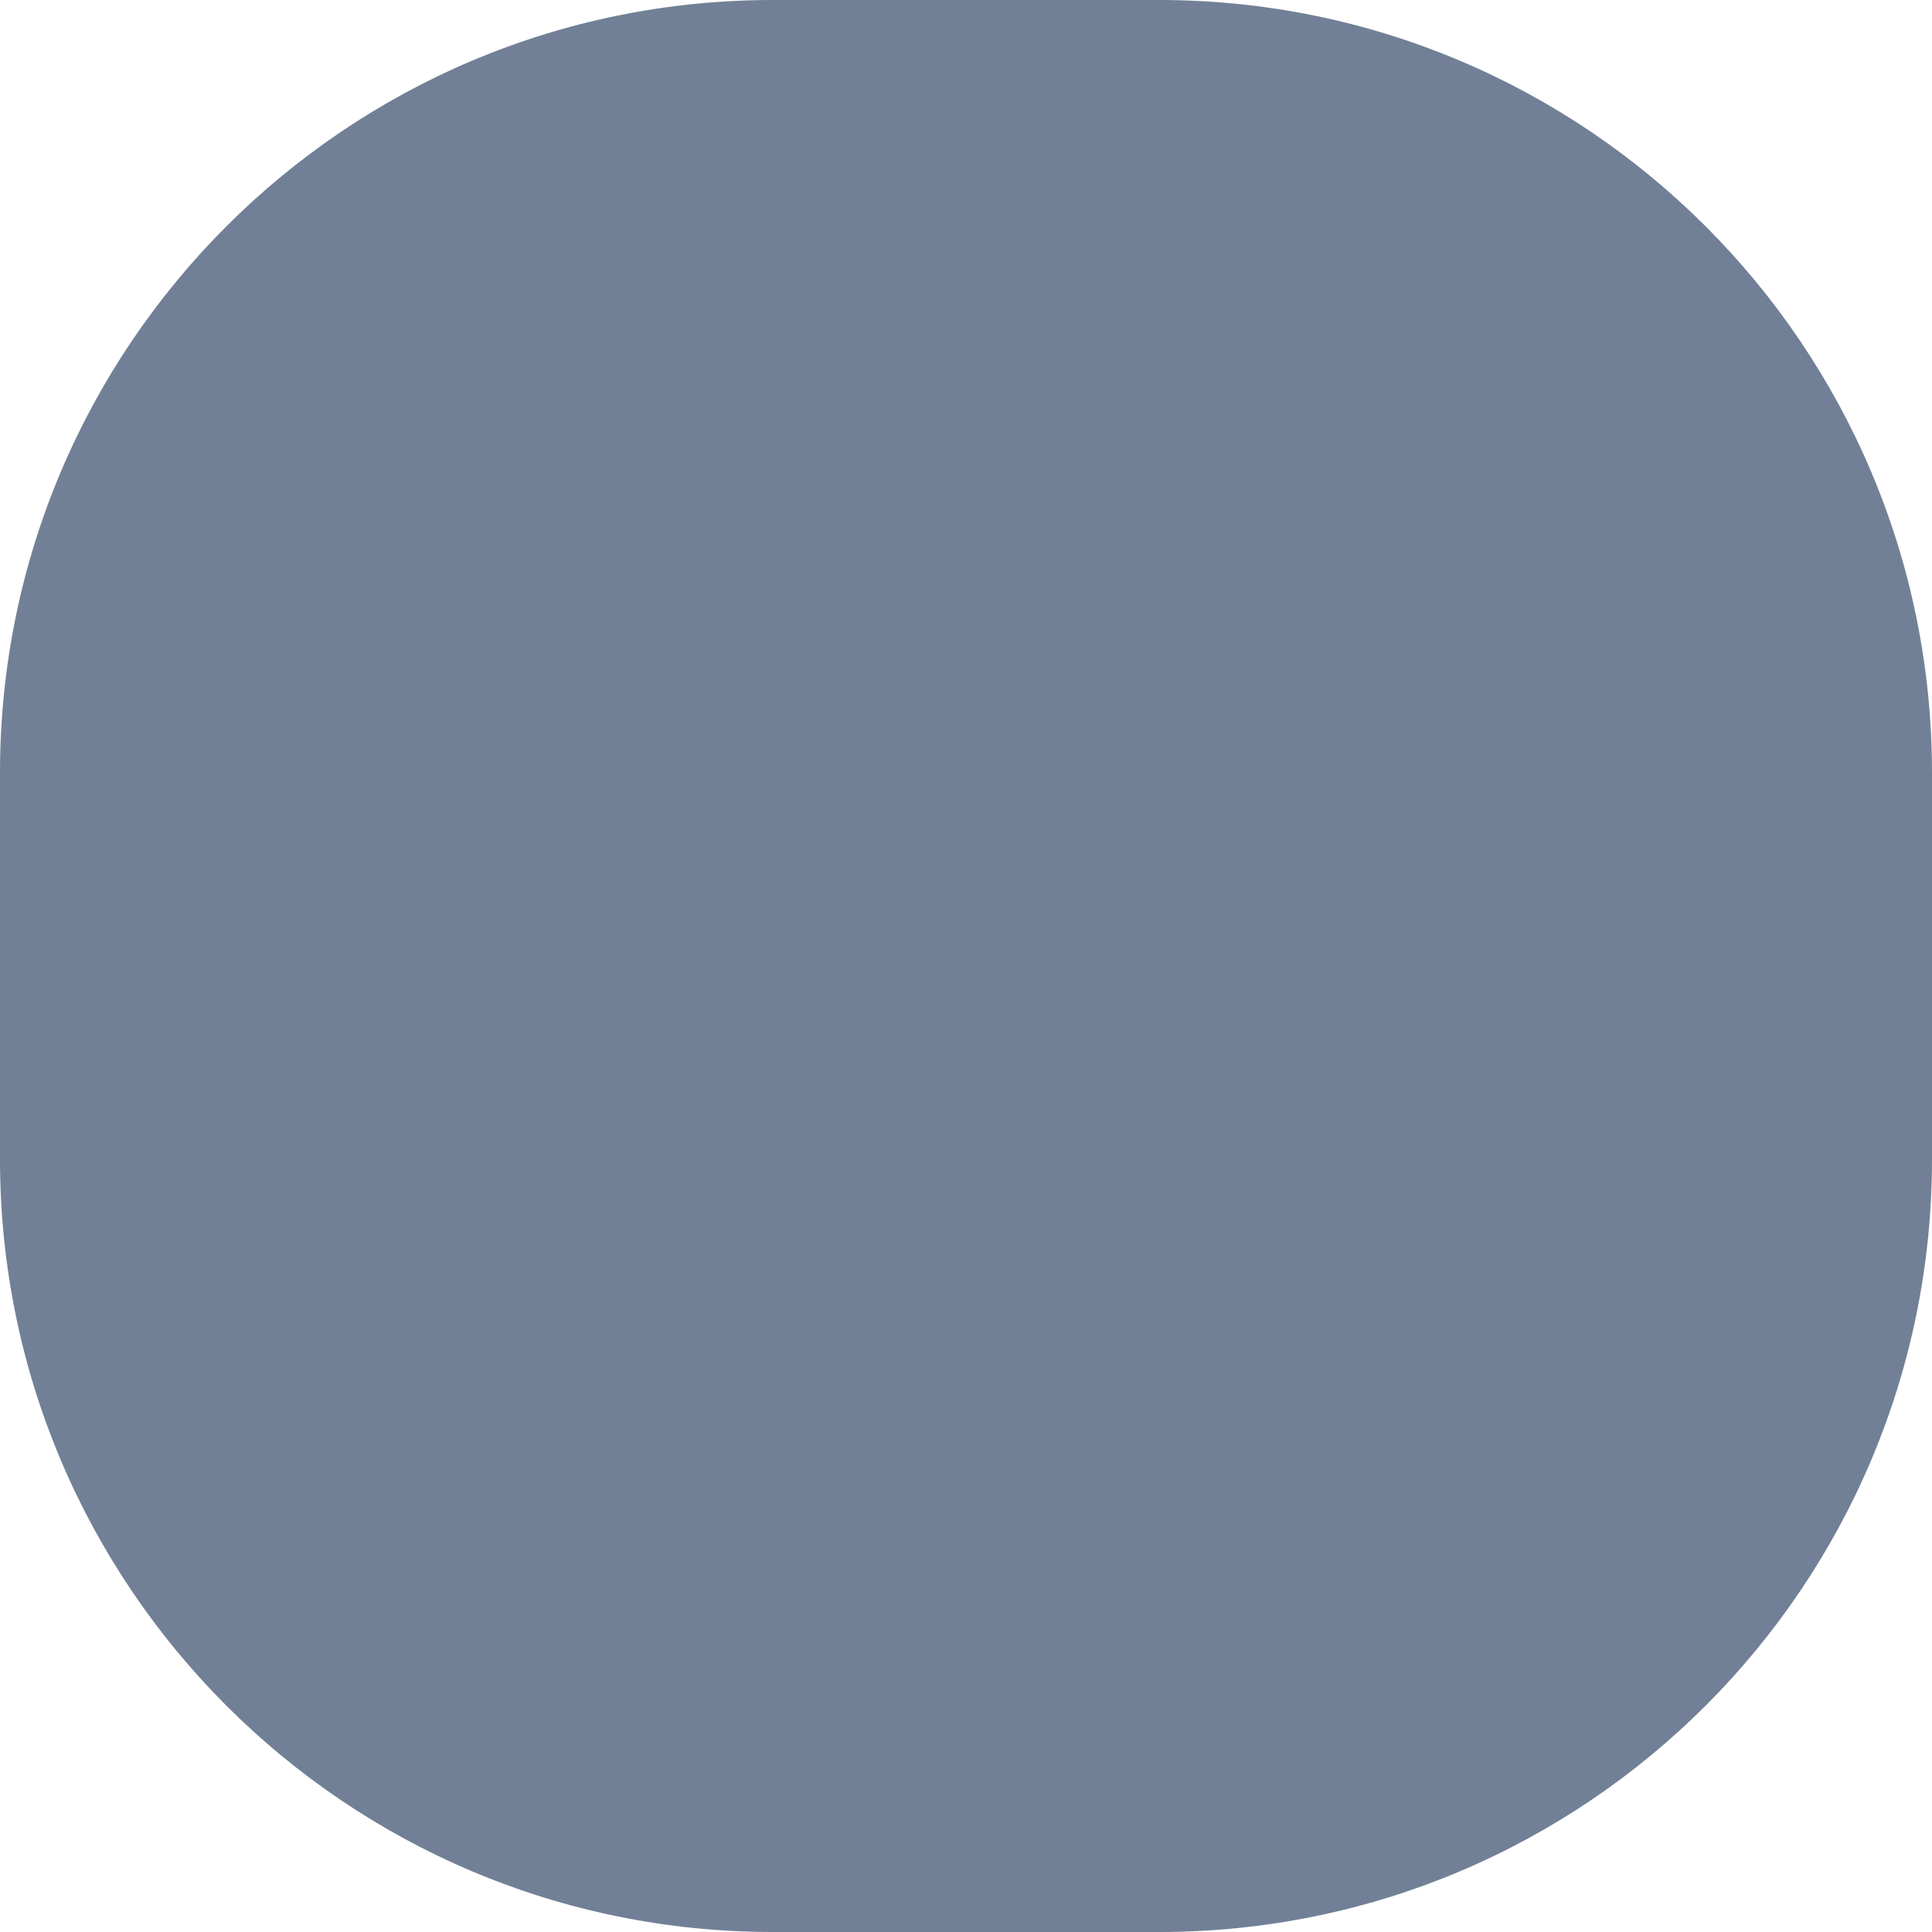
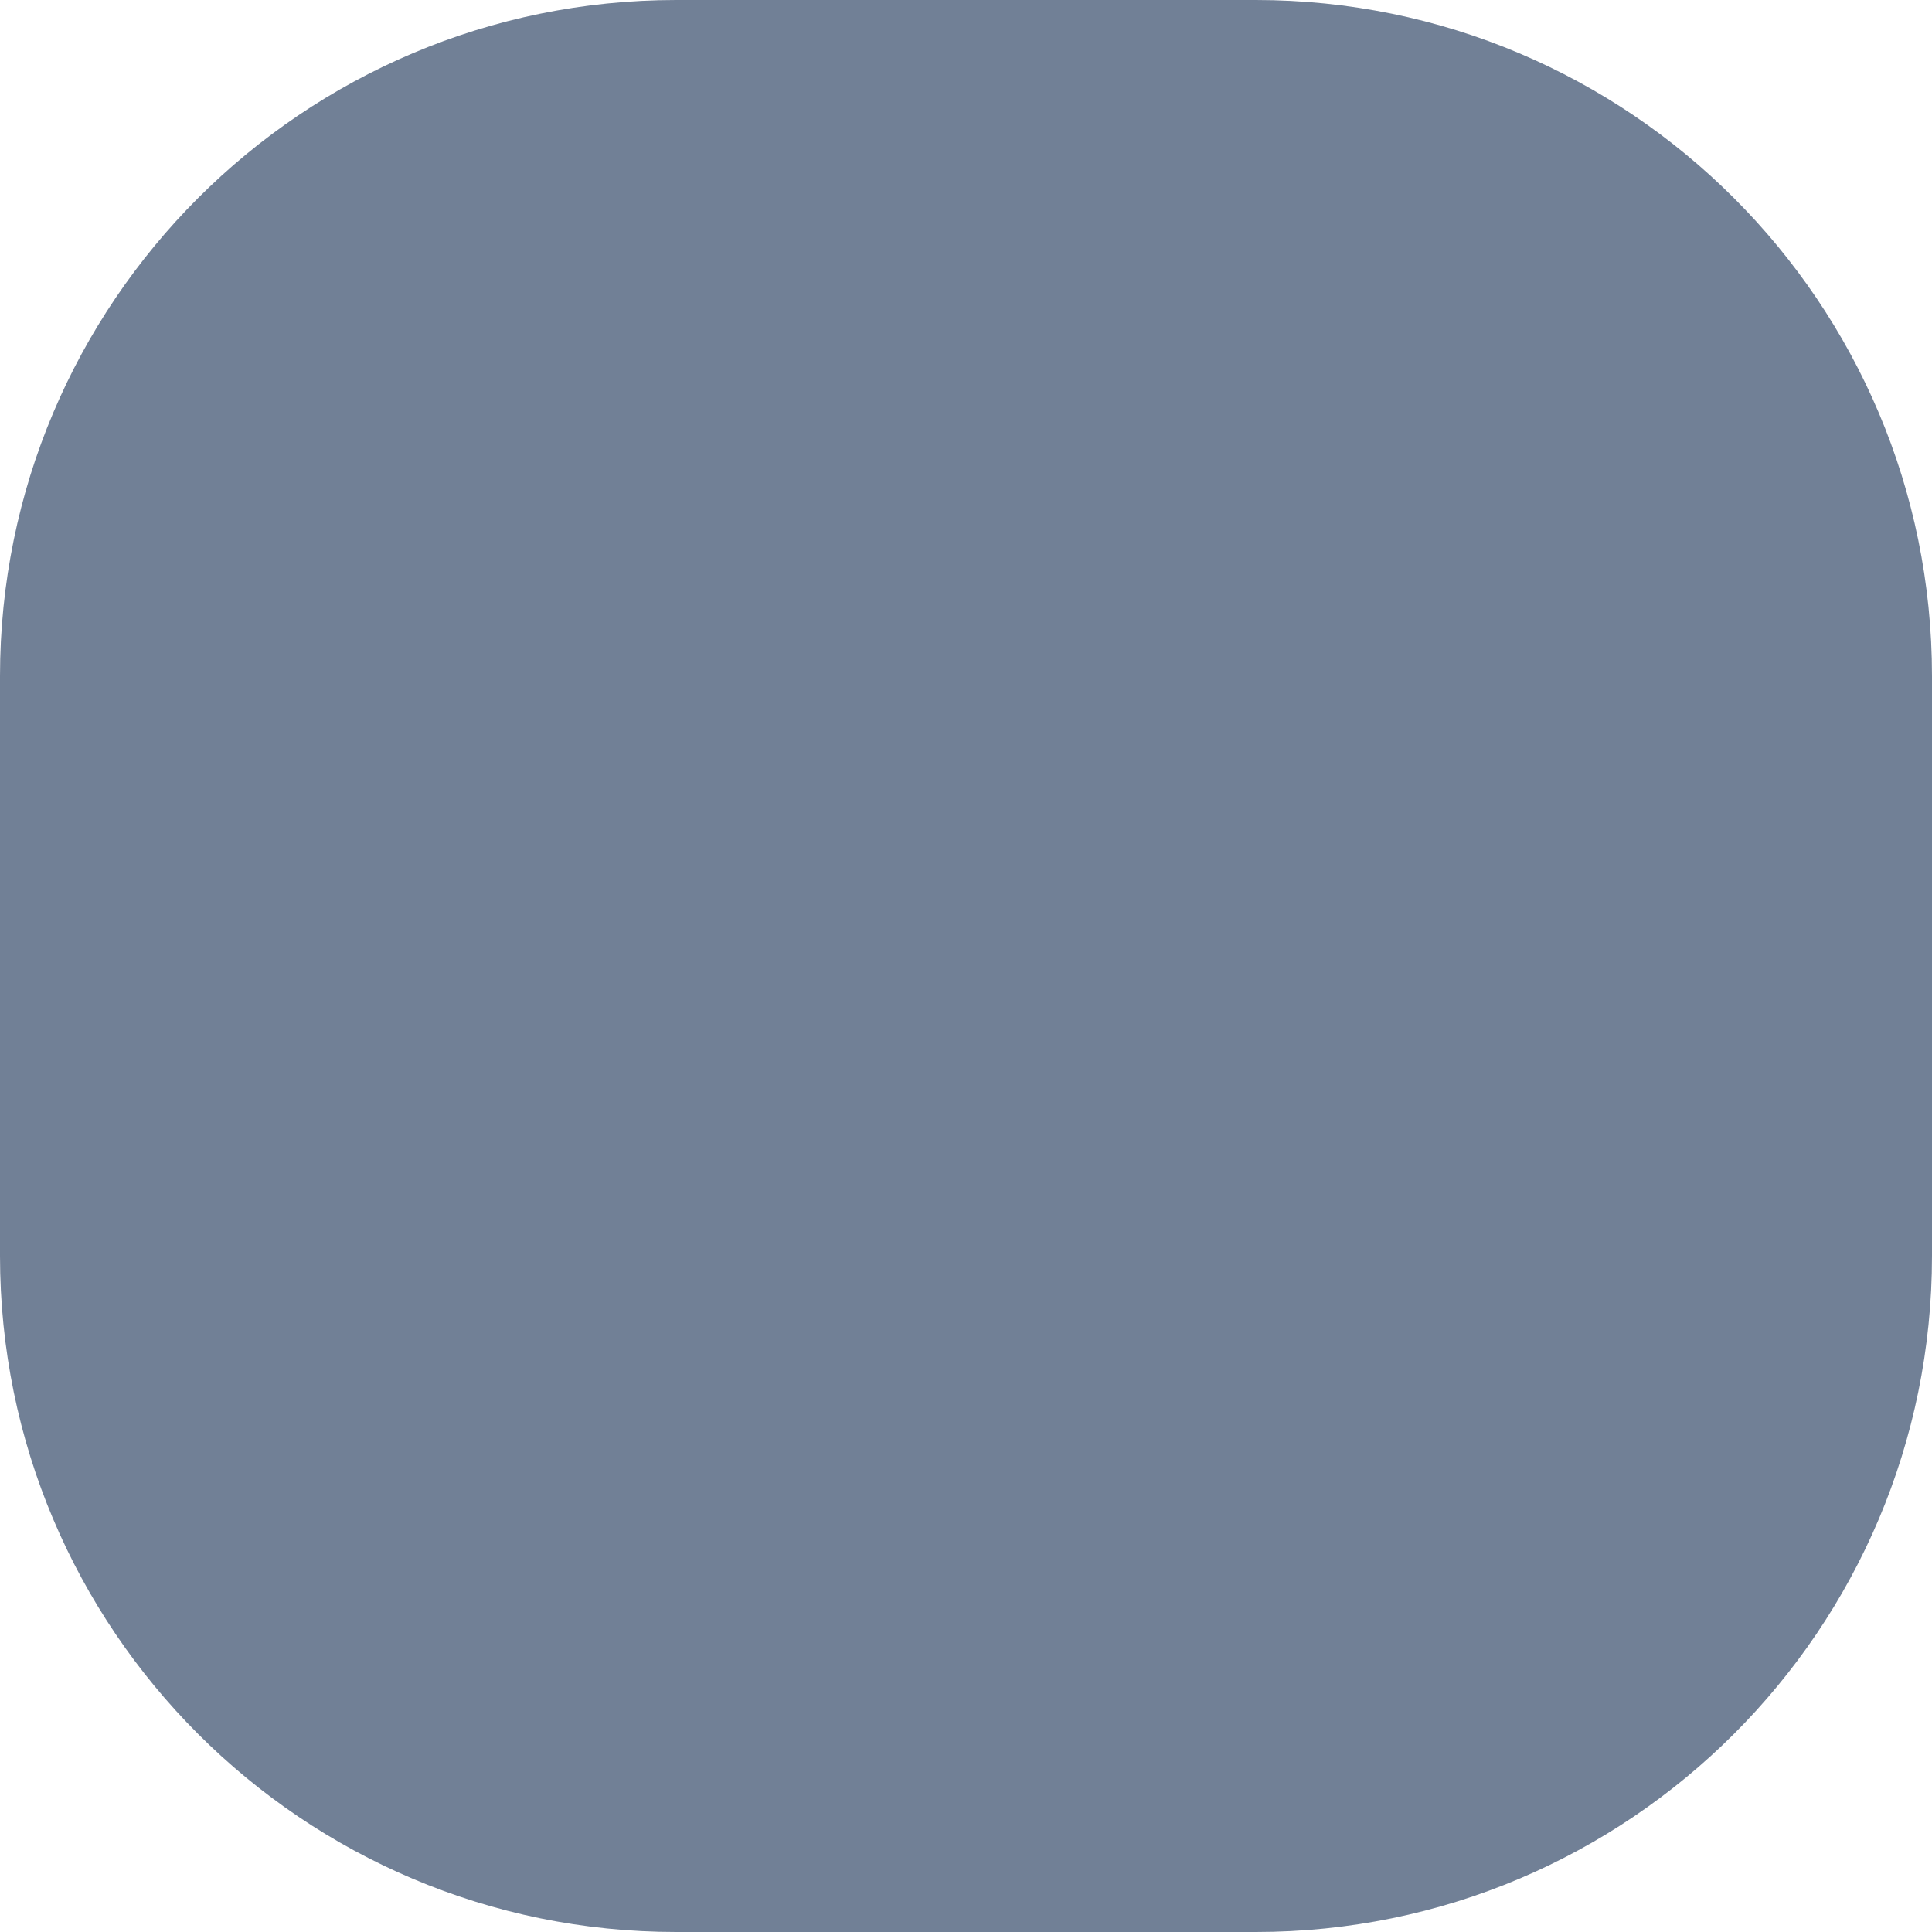
<svg xmlns="http://www.w3.org/2000/svg" width="20" height="20" viewBox="0 0 20 20" fill="none">
-   <rect width="20" height="20" rx="8" fill="#718096" />
+   <rect width="20" height="20" rx="7" fill="#718096" />
</svg>
